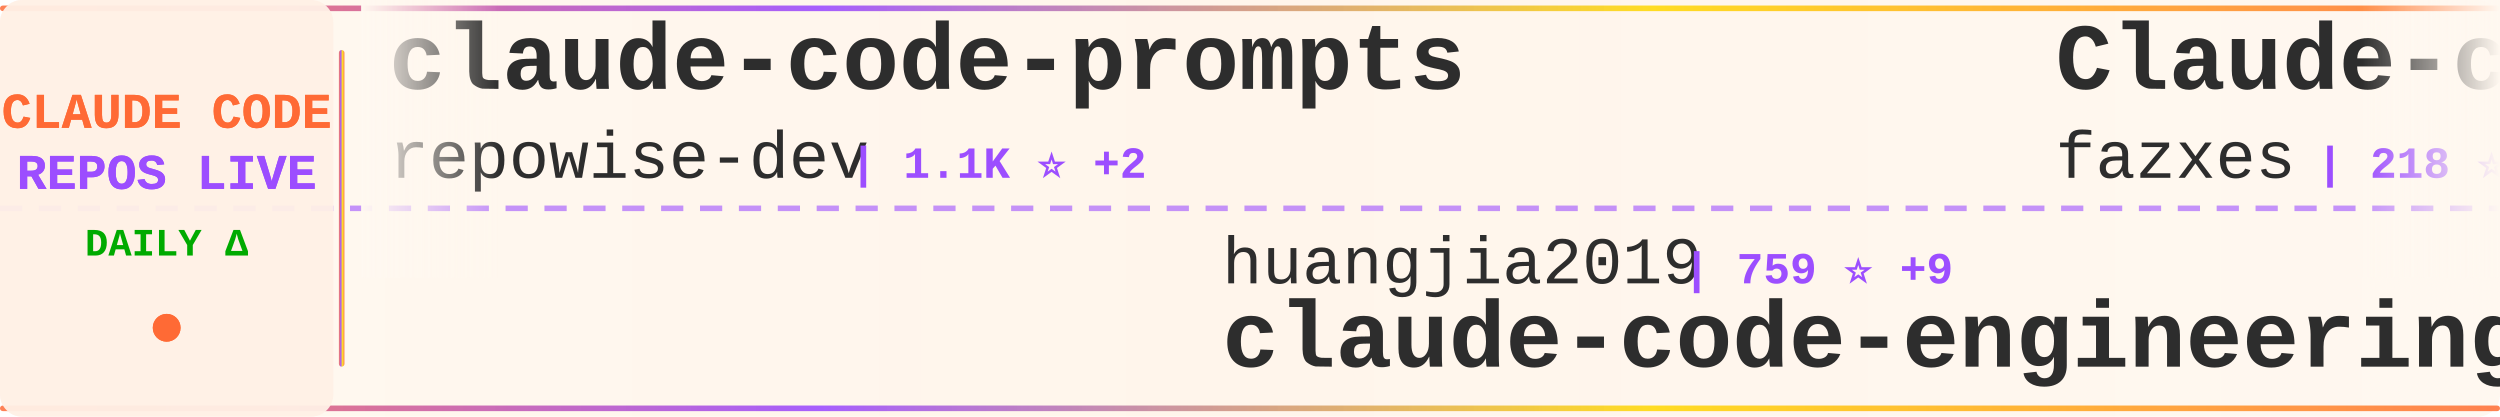
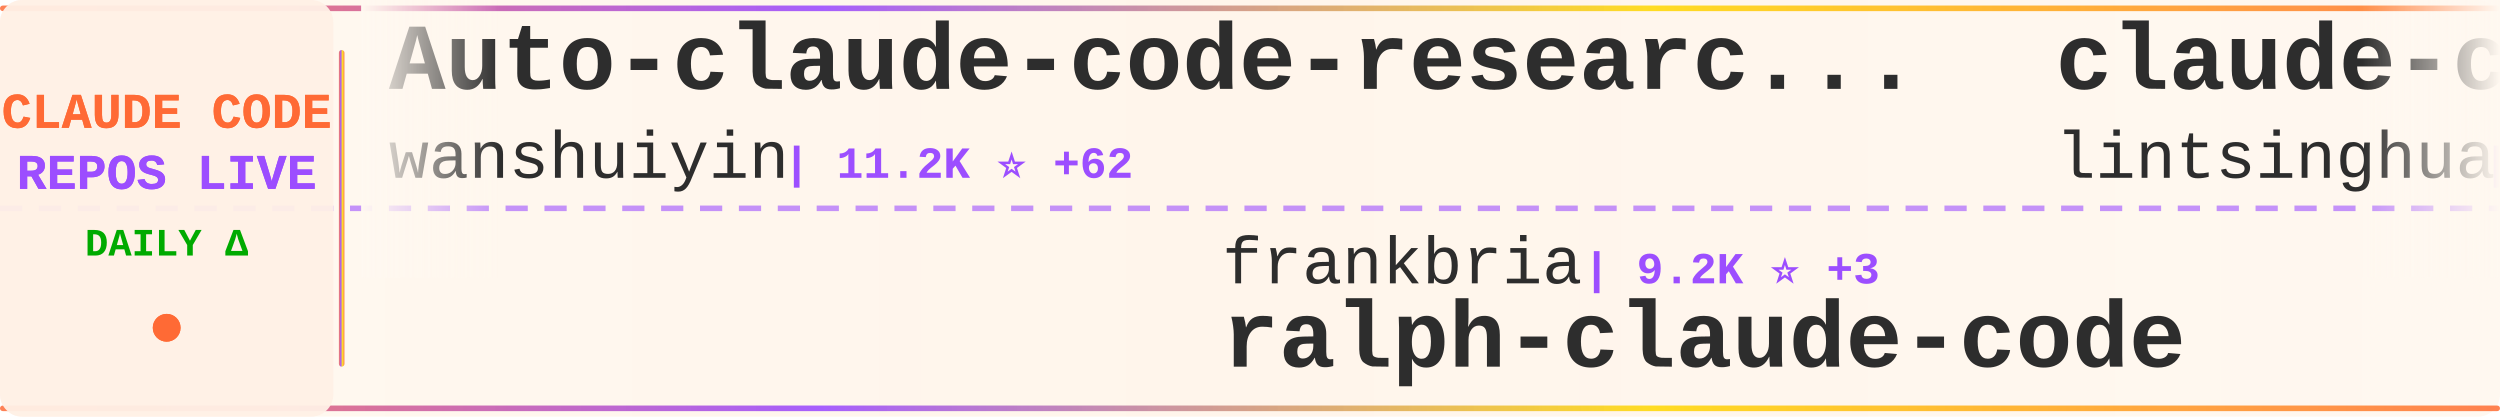
<svg xmlns="http://www.w3.org/2000/svg" width="900" height="150">
  <defs>
    <linearGradient id="tickerBg" x1="0%" y1="0%" x2="100%" y2="0%">
      <stop offset="0%" style="stop-color:#fff8f0;stop-opacity:0.98" />
      <stop offset="50%" style="stop-color:#fff5eb;stop-opacity:1" />
      <stop offset="100%" style="stop-color:#fff8f0;stop-opacity:0.98" />
    </linearGradient>
    <linearGradient id="borderGrad" x1="0%" y1="0%" x2="100%" y2="0%">
      <stop offset="0%" style="stop-color:#FF6B35;stop-opacity:0.85">
        <animate attributeName="stop-opacity" values="0.85;1;0.85" dur="2s" repeatCount="indefinite" />
      </stop>
      <stop offset="33%" style="stop-color:#9C4EFF;stop-opacity:0.9">
        <animate attributeName="stop-opacity" values="0.9;1;0.9" dur="2.2s" repeatCount="indefinite" />
      </stop>
      <stop offset="66%" style="stop-color:#FFD700;stop-opacity:0.85">
        <animate attributeName="stop-opacity" values="0.85;1;0.85" dur="1.8s" repeatCount="indefinite" />
      </stop>
      <stop offset="100%" style="stop-color:#FF6B35;stop-opacity:0.85">
        <animate attributeName="stop-opacity" values="0.85;1;0.85" dur="2s" repeatCount="indefinite" />
      </stop>
    </linearGradient>
    <filter id="textGlow">
      <feGaussianBlur stdDeviation="0.15" result="coloredBlur" />
      <feMerge>
        <feMergeNode in="coloredBlur" />
        <feMergeNode in="SourceGraphic" />
      </feMerge>
    </filter>
    <filter id="metricGlow">
      <feGaussianBlur stdDeviation="0.2" result="coloredBlur" />
      <feMerge>
        <feMergeNode in="coloredBlur" />
        <feMergeNode in="SourceGraphic" />
      </feMerge>
    </filter>
    <linearGradient id="leftFade" x1="0%" y1="0%" x2="100%" y2="0%">
      <stop offset="0%" style="stop-color:#fff8f0;stop-opacity:1" />
      <stop offset="100%" style="stop-color:#fff8f0;stop-opacity:0" />
    </linearGradient>
    <linearGradient id="rightFade" x1="0%" y1="0%" x2="100%" y2="0%">
      <stop offset="0%" style="stop-color:#fff8f0;stop-opacity:0" />
      <stop offset="100%" style="stop-color:#fff8f0;stop-opacity:1" />
    </linearGradient>
  </defs>
  <rect width="900" height="150" fill="url(#tickerBg)" rx="8" />
  <rect x="0" y="2" width="900" height="2" fill="url(#borderGrad)" rx="1" />
  <rect x="0" y="146" width="900" height="2" fill="url(#borderGrad)" rx="1" />
  <line x1="0" y1="75" x2="900" y2="75" stroke="#9C4EFF" stroke-width="2" stroke-dasharray="8 6" opacity="0.6" />
  <rect x="0" y="0" width="120" height="150" fill="#fff0e6" opacity="0.95" rx="8" />
  <text x="60" y="46" font-family="'Courier New', monospace" font-size="18" font-weight="bold" fill="#FF6B35" text-anchor="middle" filter="url(#textGlow)">
    CLAUDE CODE
  </text>
  <text x="60" y="68" font-family="'Courier New', monospace" font-size="18" font-weight="bold" fill="#9C4EFF" text-anchor="middle" filter="url(#textGlow)">
    REPOS LIVE
  </text>
  <text x="60" y="92" font-family="'Courier New', monospace" font-size="14" font-weight="bold" fill="#00aa00" text-anchor="middle">
    DAILY Δ
  </text>
  <circle cx="60" cy="118" r="5" fill="#FF6B35" filter="url(#metricGlow)">
    <animate attributeName="r" values="4;6;4" dur="1.5s" repeatCount="indefinite" />
    <animate attributeName="opacity" values="0.6;1;0.6" dur="1.5s" repeatCount="indefinite" />
  </circle>
  <rect x="122" y="18" width="2" height="114" fill="url(#borderGrad)" rx="1" />
  <clipPath id="tickerClip">
    <rect x="130" y="0" width="770" height="150" />
  </clipPath>
  <g clip-path="url(#tickerClip)">
    <g id="tickerItems">
      <animateTransform attributeName="transform" attributeType="XML" type="translate" from="0 0" to="-3000 0" dur="54s" repeatCount="indefinite" />
      <g transform="translate(0, 0)">
-         <text x="140" y="32" font-family="'Courier New', monospace" font-size="34" font-weight="bold" fill="#2d2d2d">claude-code-prompts</text>
-         <text x="140" y="64" font-family="'Courier New', monospace" font-size="24" font-weight="normal" fill="#2d2d2d" opacity="1.0">repowise-dev</text>
-         <text x="306" y="64" font-family="'Courier New', monospace" font-size="16" font-weight="bold" fill="#9C4EFF"> | 1.1K ⭐ +2</text>
+         <text x="140" y="32" font-family="'Courier New', monospace" font-size="34" font-weight="bold" fill="#2d2d2d">Auto-claude-code-researc...</text>
+         <text x="140" y="64" font-family="'Courier New', monospace" font-size="24" font-weight="normal" fill="#2d2d2d" opacity="1.0">wanshuiyin</text>
+         <text x="282" y="64" font-family="'Courier New', monospace" font-size="16" font-weight="bold" fill="#9C4EFF"> | 11.2K ⭐ +62</text>
      </g>
      <g transform="translate(300, 0)">
-         <text x="140" y="102" font-family="'Courier New', monospace" font-size="24" font-weight="normal" fill="#2d2d2d" opacity="1.0">huangjia2019</text>
-         <text x="306" y="102" font-family="'Courier New', monospace" font-size="16" font-weight="bold" fill="#9C4EFF"> | 759 ⭐ +9</text>
-         <text x="140" y="132" font-family="'Courier New', monospace" font-size="34" font-weight="bold" fill="#2d2d2d">claude-code-engineering</text>
+         <text x="140" y="102" font-family="'Courier New', monospace" font-size="24" font-weight="normal" fill="#2d2d2d" opacity="1.0">frankbria</text>
+         <text x="270" y="102" font-family="'Courier New', monospace" font-size="16" font-weight="bold" fill="#9C4EFF"> | 9.2K ⭐ +3</text>
+         <text x="140" y="132" font-family="'Courier New', monospace" font-size="34" font-weight="bold" fill="#2d2d2d">ralph-claude-code</text>
      </g>
      <g transform="translate(600, 0)">
-         <text x="140" y="32" font-family="'Courier New', monospace" font-size="34" font-weight="bold" fill="#2d2d2d">Claude-code</text>
-         <text x="140" y="64" font-family="'Courier New', monospace" font-size="24" font-weight="normal" fill="#2d2d2d" opacity="1.0">fazxes</text>
-         <text x="234" y="64" font-family="'Courier New', monospace" font-size="16" font-weight="bold" fill="#9C4EFF"> | 218 ⭐</text>
+         <text x="140" y="32" font-family="'Courier New', monospace" font-size="34" font-weight="bold" fill="#2d2d2d">claude-code-book</text>
+         <text x="140" y="64" font-family="'Courier New', monospace" font-size="24" font-weight="normal" fill="#2d2d2d" opacity="1.0">lintsinghua</text>
+         <text x="294" y="64" font-family="'Courier New', monospace" font-size="16" font-weight="bold" fill="#9C4EFF"> | 3.5K ⭐ +13</text>
      </g>
      <g transform="translate(900, 0)">
-         <text x="140" y="102" font-family="'Courier New', monospace" font-size="24" font-weight="normal" fill="#2d2d2d" opacity="1.0">rohitg00</text>
-         <text x="258" y="102" font-family="'Courier New', monospace" font-size="16" font-weight="bold" fill="#9C4EFF"> | 1.9K ⭐ +11</text>
-         <text x="140" y="132" font-family="'Courier New', monospace" font-size="34" font-weight="bold" fill="#2d2d2d">awesome-claude-code-tool...</text>
+         <text x="140" y="102" font-family="'Courier New', monospace" font-size="24" font-weight="normal" fill="#2d2d2d" opacity="1.0">fazxes</text>
+         <text x="234" y="102" font-family="'Courier New', monospace" font-size="16" font-weight="bold" fill="#9C4EFF"> | 218 ⭐</text>
+         <text x="140" y="132" font-family="'Courier New', monospace" font-size="34" font-weight="bold" fill="#2d2d2d">Claude-code</text>
      </g>
      <g transform="translate(1200, 0)">
-         <text x="140" y="32" font-family="'Courier New', monospace" font-size="34" font-weight="bold" fill="#2d2d2d">claude-coder</text>
-         <text x="140" y="64" font-family="'Courier New', monospace" font-size="24" font-weight="normal" fill="#2d2d2d" opacity="1.0">kodu-ai</text>
-         <text x="246" y="64" font-family="'Courier New', monospace" font-size="16" font-weight="bold" fill="#9C4EFF"> | 5.3K ⭐</text>
+         <text x="140" y="32" font-family="'Courier New', monospace" font-size="34" font-weight="bold" fill="#2d2d2d">ECC</text>
+         <text x="140" y="64" font-family="'Courier New', monospace" font-size="24" font-weight="normal" fill="#2d2d2d" opacity="1.0">affaan-m</text>
+         <text x="258" y="64" font-family="'Courier New', monospace" font-size="16" font-weight="bold" fill="#9C4EFF"> | 203.8K ⭐ +1.8K</text>
      </g>
      <g transform="translate(1500, 0)">
-         <text x="140" y="102" font-family="'Courier New', monospace" font-size="24" font-weight="normal" fill="#2d2d2d" opacity="1.0">davila7</text>
-         <text x="246" y="102" font-family="'Courier New', monospace" font-size="16" font-weight="bold" fill="#9C4EFF"> | 27.7K ⭐ +22</text>
-         <text x="140" y="132" font-family="'Courier New', monospace" font-size="34" font-weight="bold" fill="#2d2d2d">claude-code-templates</text>
+         <text x="140" y="102" font-family="'Courier New', monospace" font-size="24" font-weight="normal" fill="#2d2d2d" opacity="1.0">centminmod</text>
+         <text x="282" y="102" font-family="'Courier New', monospace" font-size="16" font-weight="bold" fill="#9C4EFF"> | 2.4K ⭐ +3</text>
+         <text x="140" y="132" font-family="'Courier New', monospace" font-size="34" font-weight="bold" fill="#2d2d2d">my-claude-code-setup</text>
      </g>
      <g transform="translate(1800, 0)">
-         <text x="140" y="32" font-family="'Courier New', monospace" font-size="34" font-weight="bold" fill="#2d2d2d">claude-code-hub</text>
-         <text x="140" y="64" font-family="'Courier New', monospace" font-size="24" font-weight="normal" fill="#2d2d2d" opacity="1.0">ding113</text>
-         <text x="246" y="64" font-family="'Courier New', monospace" font-size="16" font-weight="bold" fill="#9C4EFF"> | 3.0K ⭐ +8</text>
+         <text x="140" y="32" font-family="'Courier New', monospace" font-size="34" font-weight="bold" fill="#2d2d2d">skills</text>
+         <text x="140" y="64" font-family="'Courier New', monospace" font-size="24" font-weight="normal" fill="#2d2d2d" opacity="1.0">anthropics</text>
+         <text x="282" y="64" font-family="'Courier New', monospace" font-size="16" font-weight="bold" fill="#9C4EFF"> | 145.6K ⭐ +509</text>
      </g>
      <g transform="translate(2100, 0)">
-         <text x="140" y="102" font-family="'Courier New', monospace" font-size="24" font-weight="normal" fill="#2d2d2d" opacity="1.0">edmund-io</text>
-         <text x="270" y="102" font-family="'Courier New', monospace" font-size="16" font-weight="bold" fill="#9C4EFF"> | 1.4K ⭐</text>
-         <text x="140" y="132" font-family="'Courier New', monospace" font-size="34" font-weight="bold" fill="#2d2d2d">edmunds-claude-code</text>
+         <text x="140" y="102" font-family="'Courier New', monospace" font-size="24" font-weight="normal" fill="#2d2d2d" opacity="1.0">RichardAtCT</text>
+         <text x="294" y="102" font-family="'Courier New', monospace" font-size="16" font-weight="bold" fill="#9C4EFF"> | 2.7K ⭐ +6</text>
+         <text x="140" y="132" font-family="'Courier New', monospace" font-size="34" font-weight="bold" fill="#2d2d2d">claude-code-telegram</text>
      </g>
      <g transform="translate(2400, 0)">
-         <text x="140" y="32" font-family="'Courier New', monospace" font-size="34" font-weight="bold" fill="#2d2d2d">claude-code-reverse</text>
-         <text x="140" y="64" font-family="'Courier New', monospace" font-size="24" font-weight="normal" fill="#2d2d2d" opacity="1.0">Yuyz0112</text>
-         <text x="258" y="64" font-family="'Courier New', monospace" font-size="16" font-weight="bold" fill="#9C4EFF"> | 2.4K ⭐ +1</text>
+         <text x="140" y="32" font-family="'Courier New', monospace" font-size="34" font-weight="bold" fill="#2d2d2d">ClaudeCodeAgents</text>
+         <text x="140" y="64" font-family="'Courier New', monospace" font-size="24" font-weight="normal" fill="#2d2d2d" opacity="1.0">darcyegb</text>
+         <text x="258" y="64" font-family="'Courier New', monospace" font-size="16" font-weight="bold" fill="#9C4EFF"> | 711 ⭐</text>
      </g>
      <g transform="translate(2700, 0)">
-         <text x="140" y="102" font-family="'Courier New', monospace" font-size="24" font-weight="normal" fill="#2d2d2d" opacity="1.0">Hyper66666</text>
-         <text x="282" y="102" font-family="'Courier New', monospace" font-size="16" font-weight="bold" fill="#9C4EFF"> | 215 ⭐</text>
-         <text x="140" y="132" font-family="'Courier New', monospace" font-size="34" font-weight="bold" fill="#2d2d2d">claude-code-sourcemap</text>
+         <text x="140" y="102" font-family="'Courier New', monospace" font-size="24" font-weight="normal" fill="#2d2d2d" opacity="1.0">luongnv89</text>
+         <text x="270" y="102" font-family="'Courier New', monospace" font-size="16" font-weight="bold" fill="#9C4EFF"> | 34.8K ⭐ +58</text>
+         <text x="140" y="132" font-family="'Courier New', monospace" font-size="34" font-weight="bold" fill="#2d2d2d">claude-howto</text>
      </g>
      <g transform="translate(3000, 0)">
-         <text x="140" y="32" font-family="'Courier New', monospace" font-size="34" font-weight="bold" fill="#2d2d2d">claude-code-prompts</text>
-         <text x="140" y="64" font-family="'Courier New', monospace" font-size="24" font-weight="normal" fill="#2d2d2d" opacity="1.0">repowise-dev</text>
-         <text x="306" y="64" font-family="'Courier New', monospace" font-size="16" font-weight="bold" fill="#9C4EFF"> | 1.1K ⭐ +2</text>
+         <text x="140" y="32" font-family="'Courier New', monospace" font-size="34" font-weight="bold" fill="#2d2d2d">Auto-claude-code-researc...</text>
+         <text x="140" y="64" font-family="'Courier New', monospace" font-size="24" font-weight="normal" fill="#2d2d2d" opacity="1.0">wanshuiyin</text>
+         <text x="282" y="64" font-family="'Courier New', monospace" font-size="16" font-weight="bold" fill="#9C4EFF"> | 11.2K ⭐ +62</text>
      </g>
      <g transform="translate(3300, 0)">
-         <text x="140" y="102" font-family="'Courier New', monospace" font-size="24" font-weight="normal" fill="#2d2d2d" opacity="1.0">huangjia2019</text>
-         <text x="306" y="102" font-family="'Courier New', monospace" font-size="16" font-weight="bold" fill="#9C4EFF"> | 759 ⭐ +9</text>
-         <text x="140" y="132" font-family="'Courier New', monospace" font-size="34" font-weight="bold" fill="#2d2d2d">claude-code-engineering</text>
+         <text x="140" y="102" font-family="'Courier New', monospace" font-size="24" font-weight="normal" fill="#2d2d2d" opacity="1.0">frankbria</text>
+         <text x="270" y="102" font-family="'Courier New', monospace" font-size="16" font-weight="bold" fill="#9C4EFF"> | 9.2K ⭐ +3</text>
+         <text x="140" y="132" font-family="'Courier New', monospace" font-size="34" font-weight="bold" fill="#2d2d2d">ralph-claude-code</text>
      </g>
      <g transform="translate(3600, 0)">
-         <text x="140" y="32" font-family="'Courier New', monospace" font-size="34" font-weight="bold" fill="#2d2d2d">Claude-code</text>
-         <text x="140" y="64" font-family="'Courier New', monospace" font-size="24" font-weight="normal" fill="#2d2d2d" opacity="1.0">fazxes</text>
-         <text x="234" y="64" font-family="'Courier New', monospace" font-size="16" font-weight="bold" fill="#9C4EFF"> | 218 ⭐</text>
+         <text x="140" y="32" font-family="'Courier New', monospace" font-size="34" font-weight="bold" fill="#2d2d2d">claude-code-book</text>
+         <text x="140" y="64" font-family="'Courier New', monospace" font-size="24" font-weight="normal" fill="#2d2d2d" opacity="1.0">lintsinghua</text>
+         <text x="294" y="64" font-family="'Courier New', monospace" font-size="16" font-weight="bold" fill="#9C4EFF"> | 3.5K ⭐ +13</text>
      </g>
      <g transform="translate(3900, 0)">
-         <text x="140" y="102" font-family="'Courier New', monospace" font-size="24" font-weight="normal" fill="#2d2d2d" opacity="1.0">rohitg00</text>
-         <text x="258" y="102" font-family="'Courier New', monospace" font-size="16" font-weight="bold" fill="#9C4EFF"> | 1.9K ⭐ +11</text>
-         <text x="140" y="132" font-family="'Courier New', monospace" font-size="34" font-weight="bold" fill="#2d2d2d">awesome-claude-code-tool...</text>
+         <text x="140" y="102" font-family="'Courier New', monospace" font-size="24" font-weight="normal" fill="#2d2d2d" opacity="1.0">fazxes</text>
+         <text x="234" y="102" font-family="'Courier New', monospace" font-size="16" font-weight="bold" fill="#9C4EFF"> | 218 ⭐</text>
+         <text x="140" y="132" font-family="'Courier New', monospace" font-size="34" font-weight="bold" fill="#2d2d2d">Claude-code</text>
      </g>
    </g>
  </g>
  <rect x="130" y="0" width="50" height="100" fill="url(#leftFade)" />
  <rect x="850" y="0" width="50" height="100" fill="url(#rightFade)" />
</svg>
